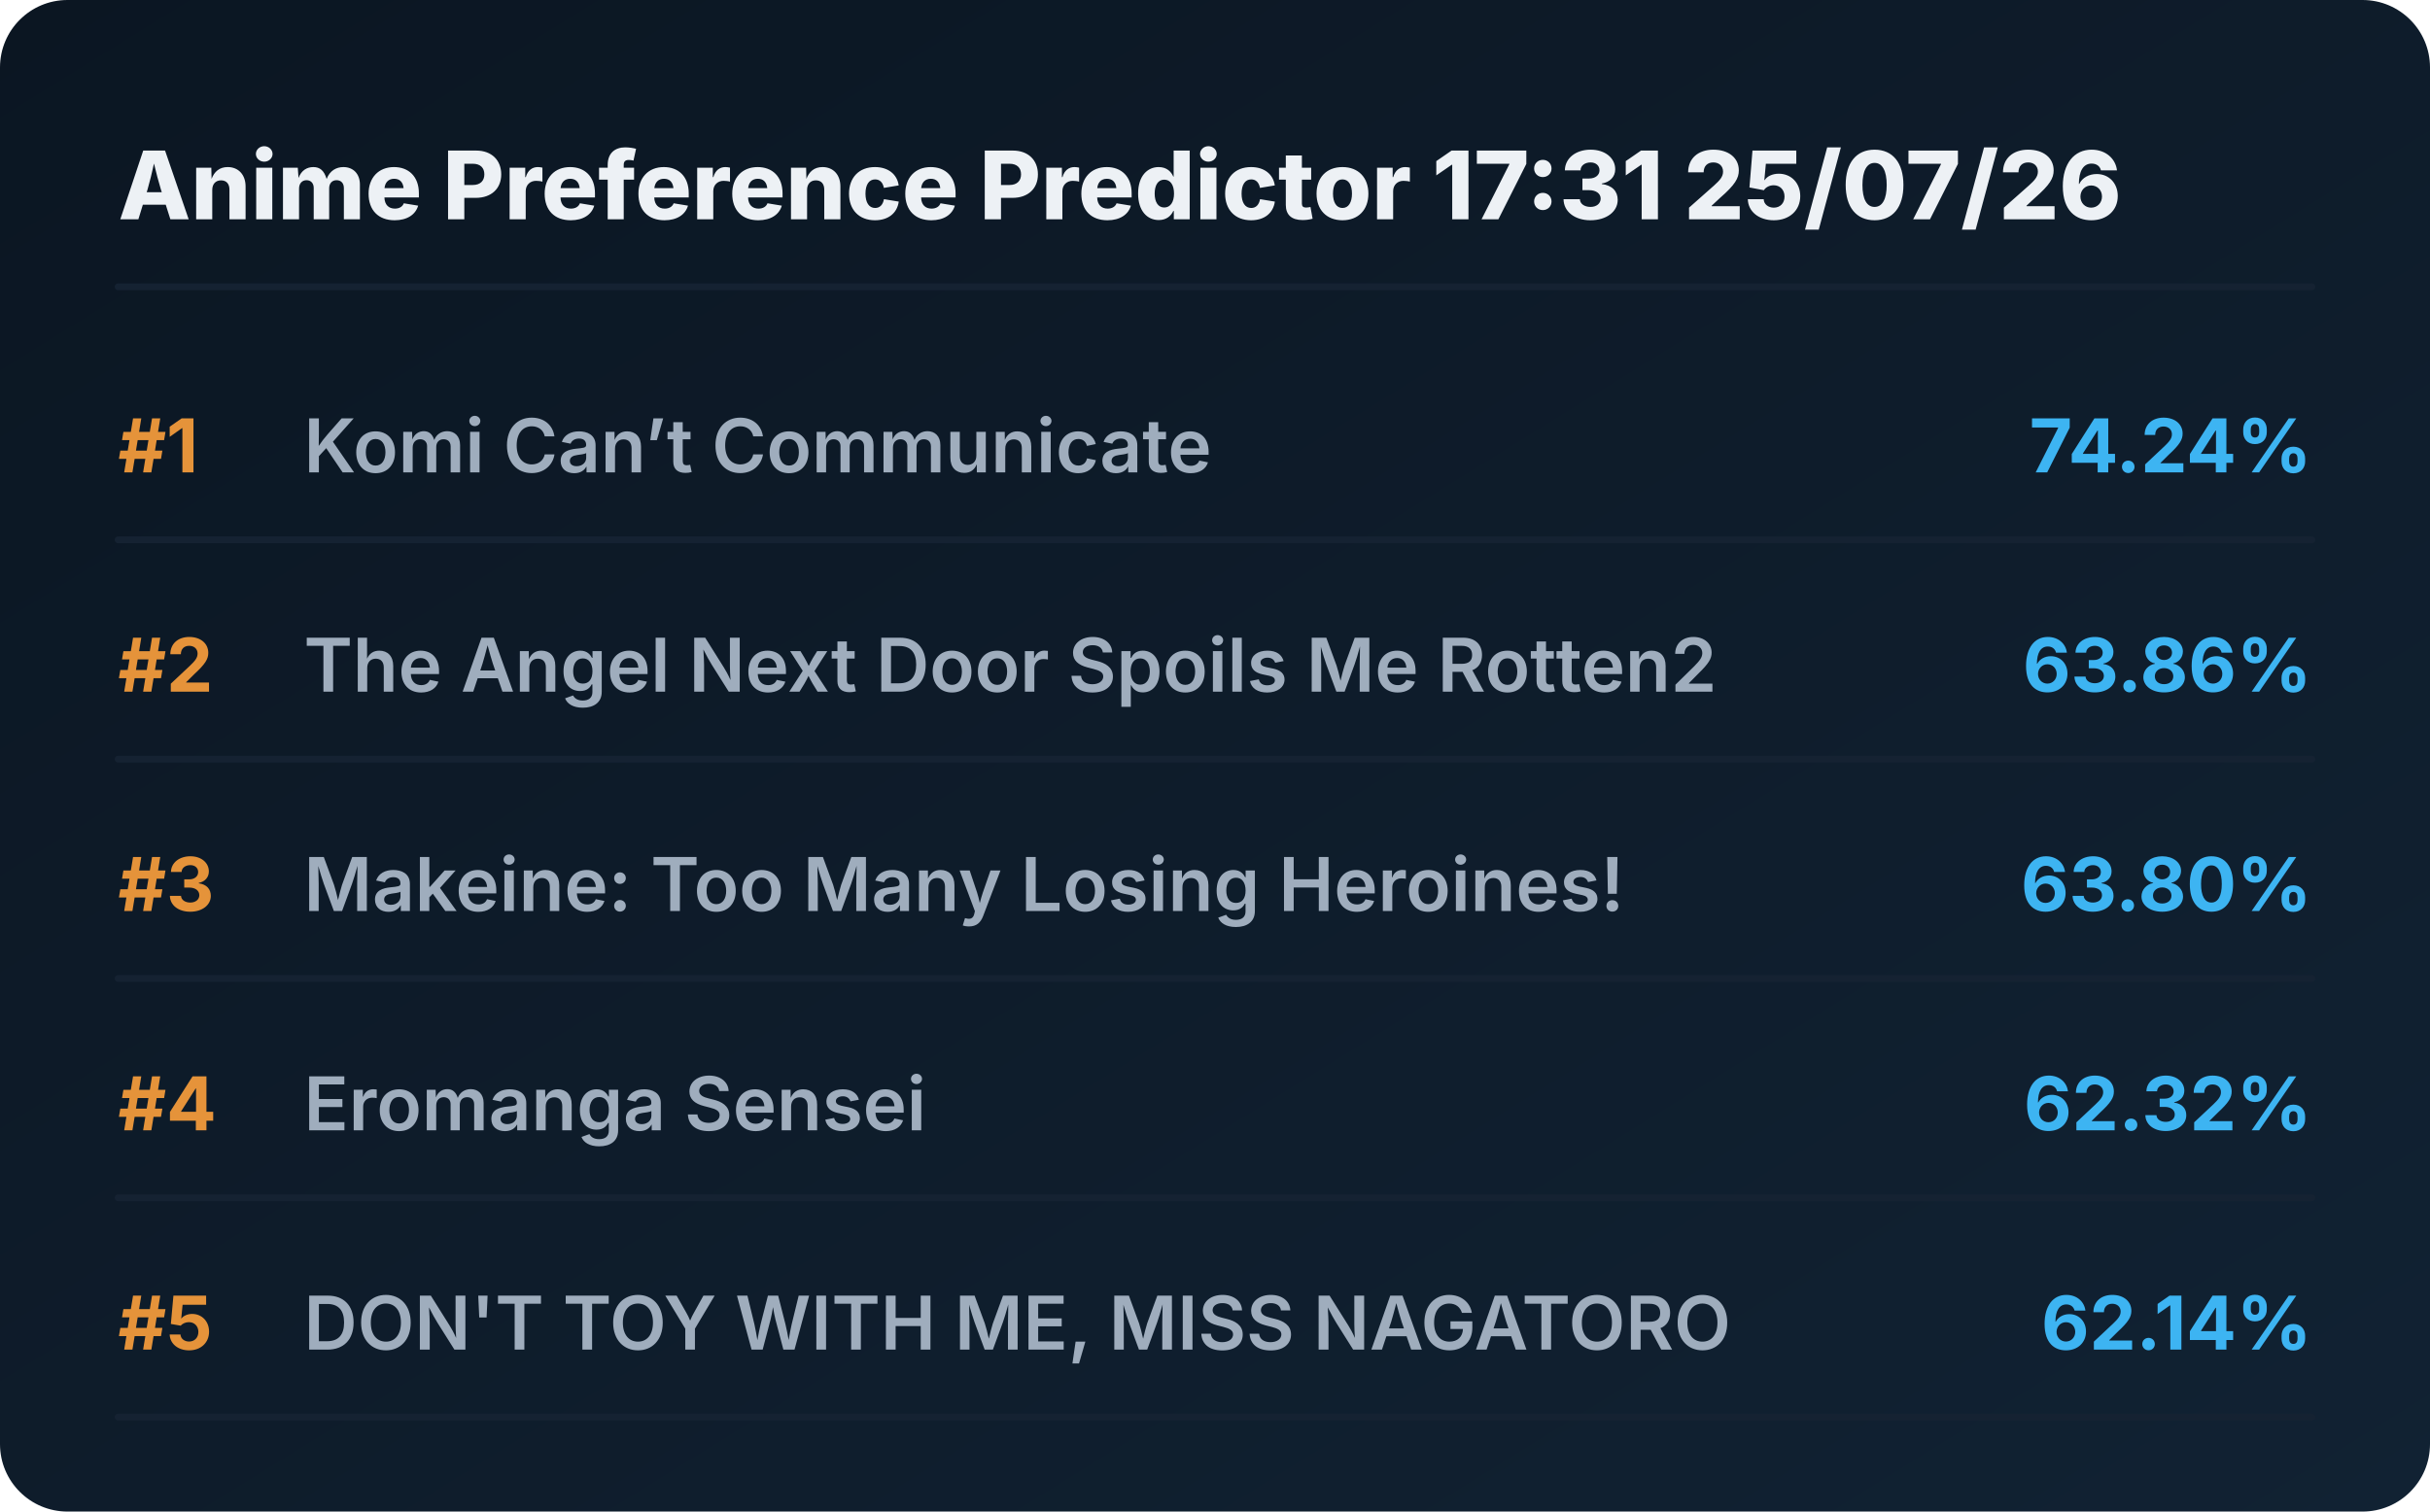
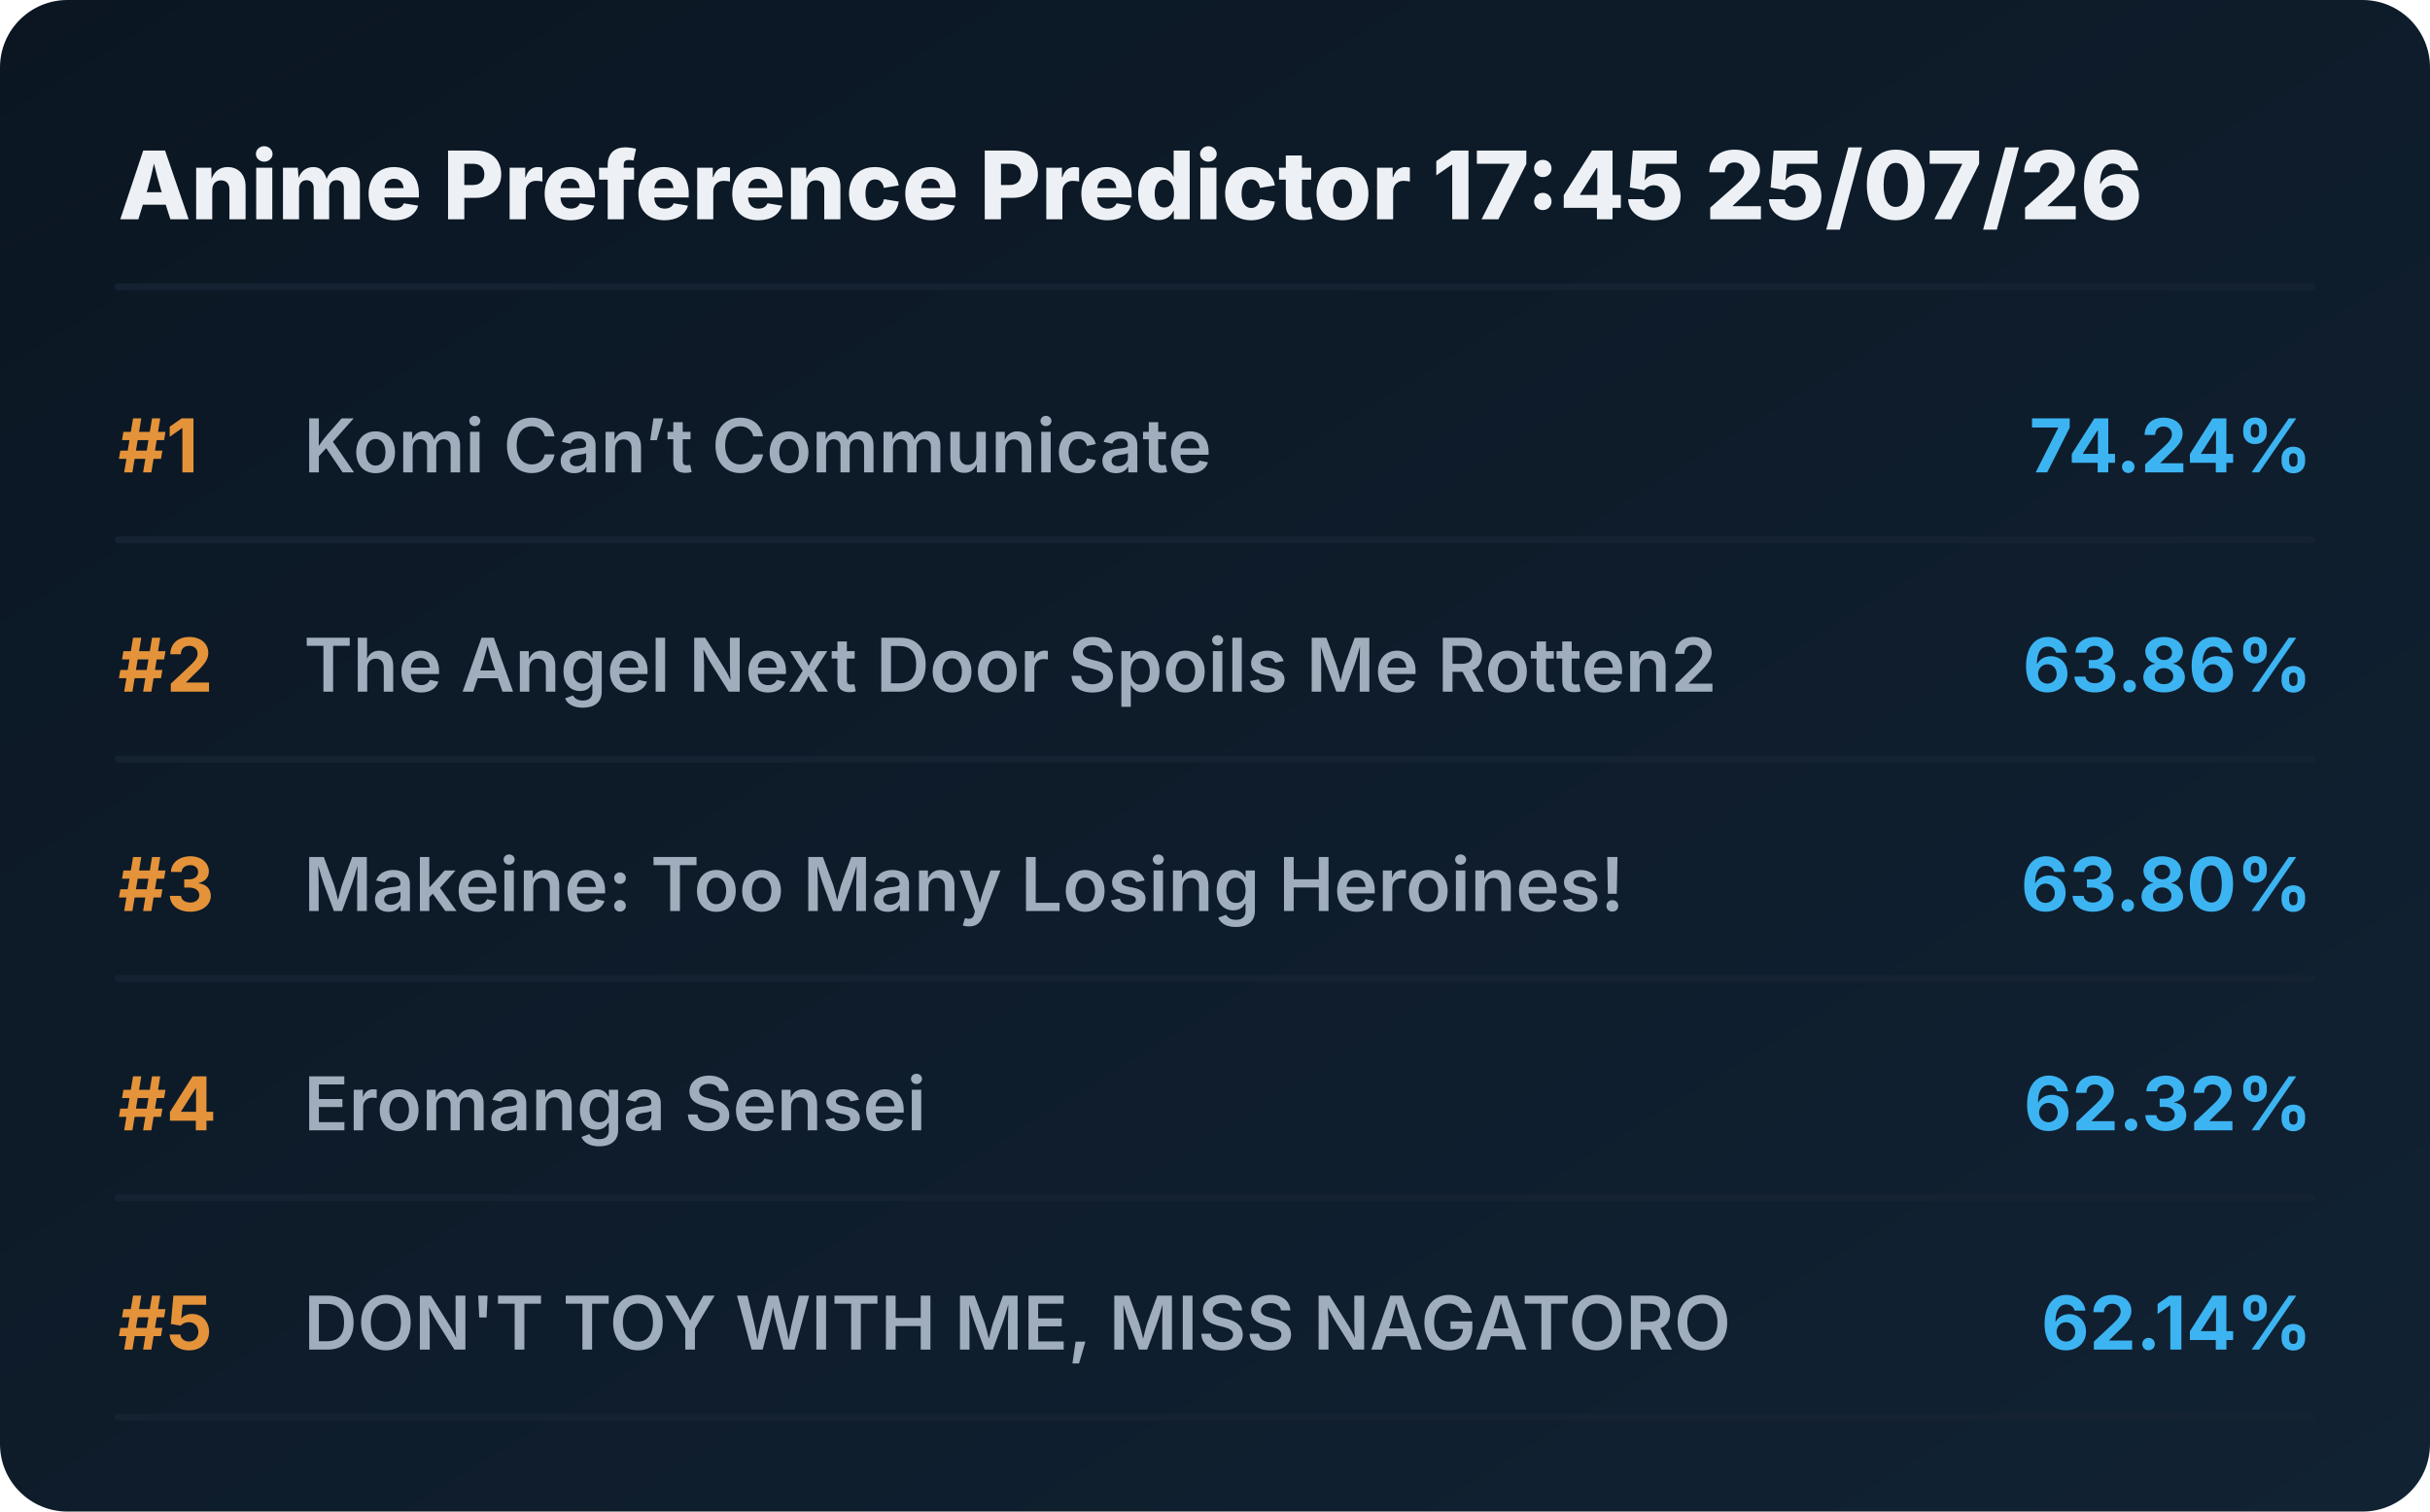
<svg xmlns="http://www.w3.org/2000/svg" viewBox="0 0 720 448" preserveAspectRatio="xMidYMid meet" style="width: 100%; height: auto; max-width: 720px;">
  <defs>
    <linearGradient id="boxGrad" x1="0%" y1="0%" x2="100%" y2="100%">
      <stop offset="0%" stop-color="#0b1622" />
      <stop offset="100%" stop-color="#112233" />
    </linearGradient>
    <clipPath id="titleClip">
      <rect x="90" y="0" width="510" height="100%" />
    </clipPath>
  </defs>
  <style>
    .bg { fill: url(#boxGrad); rx: 20px; }
    .header { font-family: 'Overpass', 'Inter', system-ui, sans-serif; font-weight: 800; font-size: 28px; fill: #edf1f5; }
    .rank { font-family: 'Overpass', 'Inter', system-ui, sans-serif; font-weight: 700; font-size: 22px; fill: #e5933a; }
    .title { font-family: 'Overpass', 'Inter', system-ui, sans-serif; font-weight: 600; font-size: 22px; fill: #9fadbd; }
    .score { font-family: 'Overpass', 'Inter', system-ui, sans-serif; font-weight: 700; font-size: 22px; fill: #3db4f2; }
    .line { stroke: #152232; stroke-width: 2; stroke-linecap: round; }
  </style>
  <rect class="bg" width="720" height="448" />
-   <text x="35" y="65" class="header">Anime Preference Predictor 17:31 25/07/26</text>
+   <text x="35" y="65" class="header">Anime Preference Predictor 17:45 25/07/26</text>
  <line x1="35" y1="85" x2="685" y2="85" class="line" />
  <g transform="translate(0, 0)">
    <text x="35" y="140" class="rank">#1</text>
    <text x="90" y="140" class="title">Komi Can’t Communicate</text>
    <text x="685" y="140" class="score" text-anchor="end">74.24%</text>
    <line x1="35" y1="160" x2="685" y2="160" class="line" />
  </g>
  <g transform="translate(0, 65)">
    <text x="35" y="140" class="rank">#2</text>
    <text x="90" y="140" class="title">The Angel Next Door Spoils Me Rotten2</text>
    <text x="685" y="140" class="score" text-anchor="end">63.86%</text>
    <line x1="35" y1="160" x2="685" y2="160" class="line" />
  </g>
  <g transform="translate(0, 130)">
    <text x="35" y="140" class="rank">#3</text>
    <text x="90" y="140" class="title">Makeine: Too Many Losing Heroines!</text>
    <text x="685" y="140" class="score" text-anchor="end">63.80%</text>
    <line x1="35" y1="160" x2="685" y2="160" class="line" />
  </g>
  <g transform="translate(0, 195)">
    <text x="35" y="140" class="rank">#4</text>
    <text x="90" y="140" class="title">Eromanga Sensei</text>
    <text x="685" y="140" class="score" text-anchor="end">62.32%</text>
    <line x1="35" y1="160" x2="685" y2="160" class="line" />
  </g>
  <g transform="translate(0, 260)">
    <text x="35" y="140" class="rank">#5</text>
    <text x="90" y="140" class="title">DON'T TOY WITH ME, MISS NAGATORO</text>
    <text x="685" y="140" class="score" text-anchor="end">62.14%</text>
    <line x1="35" y1="160" x2="685" y2="160" class="line" />
  </g>
</svg>
